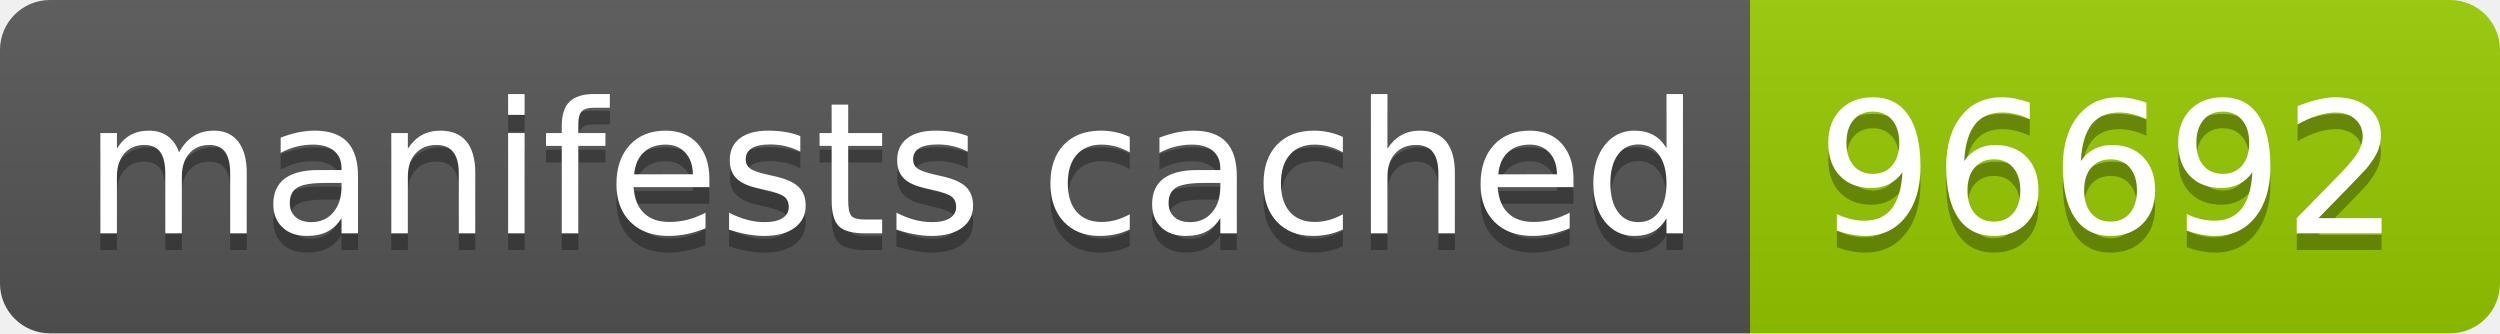
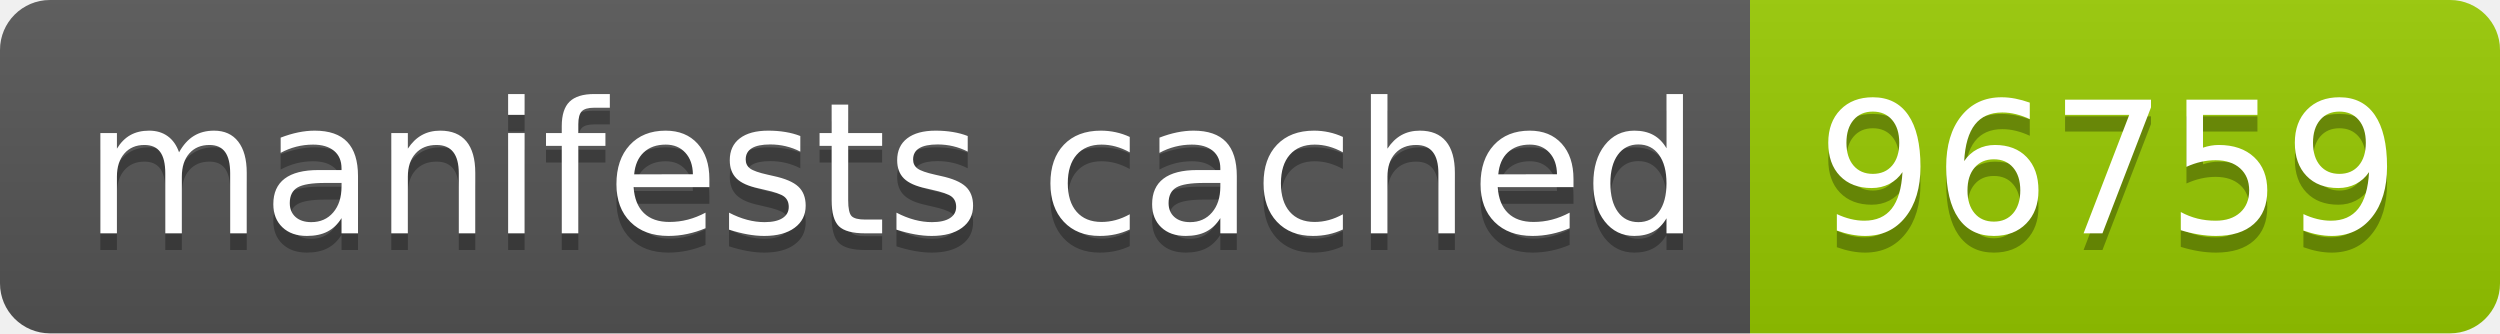
- <svg xmlns="http://www.w3.org/2000/svg" width="150" height="20" role="img" aria-label="manifests cached: 96692">
+ <svg xmlns="http://www.w3.org/2000/svg" width="150" height="20" role="img" aria-label="manifests cached: 96759">
  <linearGradient id="s" x2="0" y2="100%">
    <stop offset="0" stop-color="#bbb" stop-opacity=".1" />
    <stop offset="1" stop-opacity=".1" />
  </linearGradient>
  <clipPath id="r">
    <rect width="150" height="20" rx="3" fill="#fff" />
  </clipPath>
  <g clip-path="url(#r)">
    <rect width="105" height="20" fill="#555" />
    <rect x="105" width="45" height="20" fill="#97ca00" />
    <rect width="150" height="20" fill="url(#s)" />
  </g>
  <g fill="#fff" text-anchor="middle" font-family="Verdana,Geneva,DejaVu Sans,sans-serif" text-rendering="geometricPrecision" font-size="110">
    <text aria-hidden="true" x="535" y="150" fill="#010101" fill-opacity=".3" transform="scale(.1)" textLength="950">manifests cached</text>
    <text x="535" y="140" transform="scale(.1)" fill="#fff" textLength="950">manifests cached</text>
-     <text aria-hidden="true" x="1265" y="150" fill="#010101" fill-opacity=".3" transform="scale(.1)" textLength="350">96692</text>
-     <text x="1265" y="140" transform="scale(.1)" fill="#fff" textLength="350">96692</text>
+     <text aria-hidden="true" x="1265" y="150" fill="#010101" fill-opacity=".3" transform="scale(.1)" textLength="350">96759</text>
+     <text x="1265" y="140" transform="scale(.1)" fill="#fff" textLength="350">96759</text>
  </g>
</svg>
